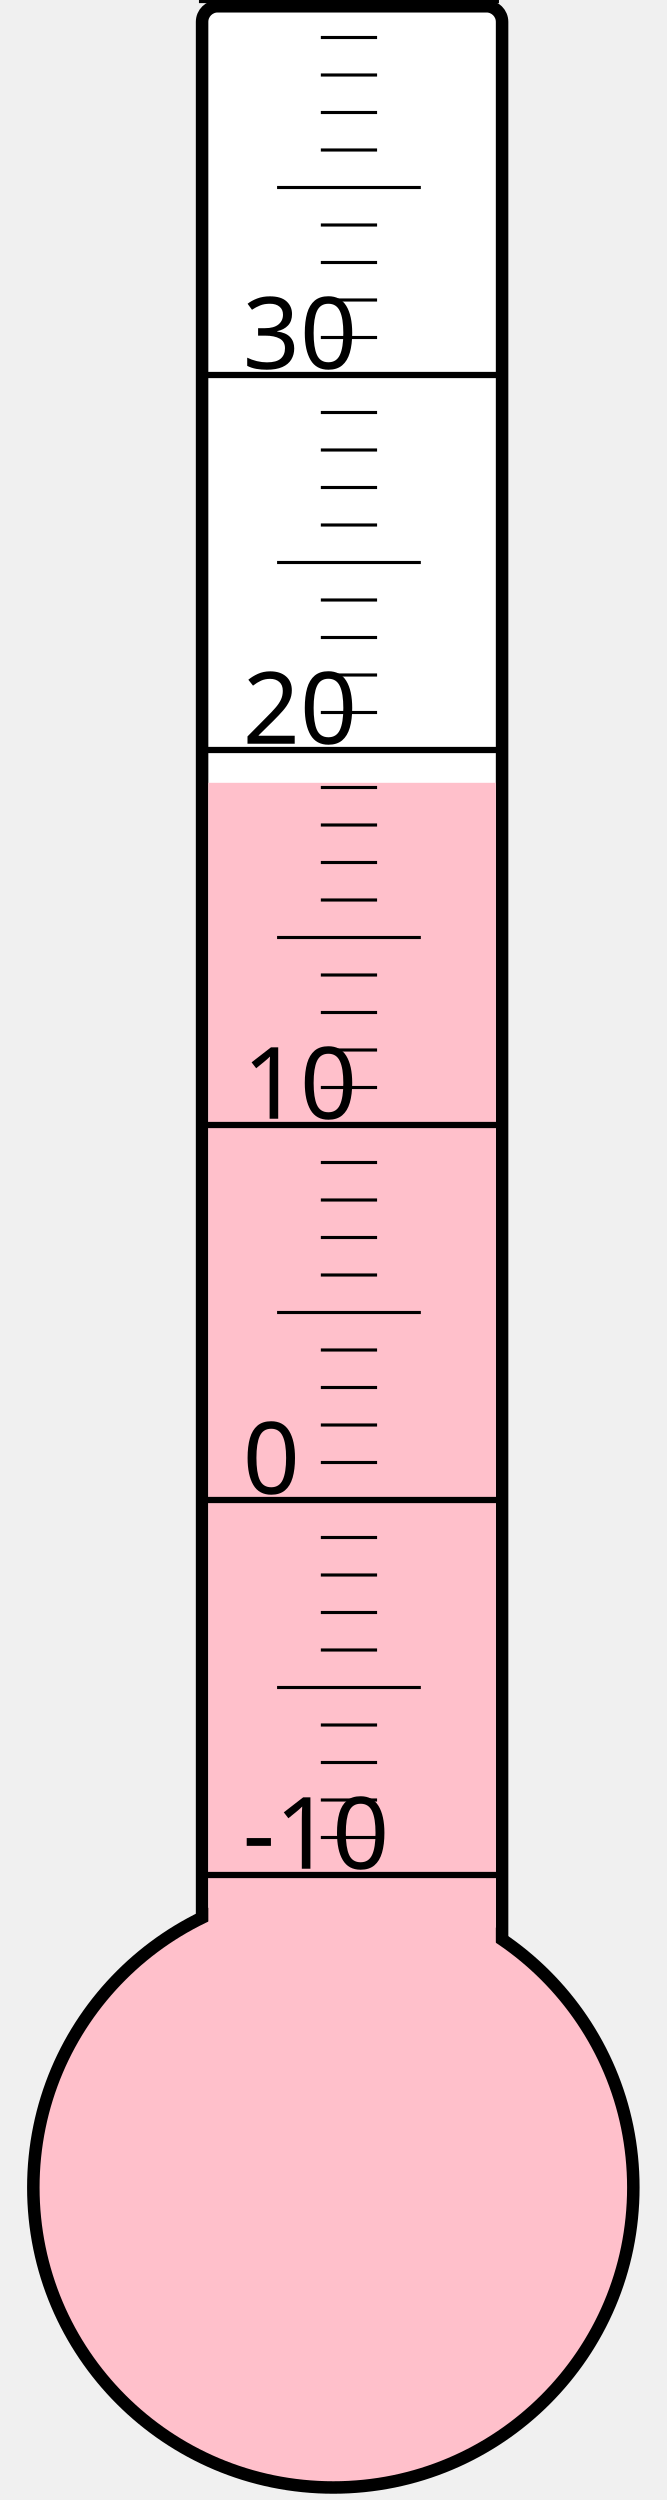
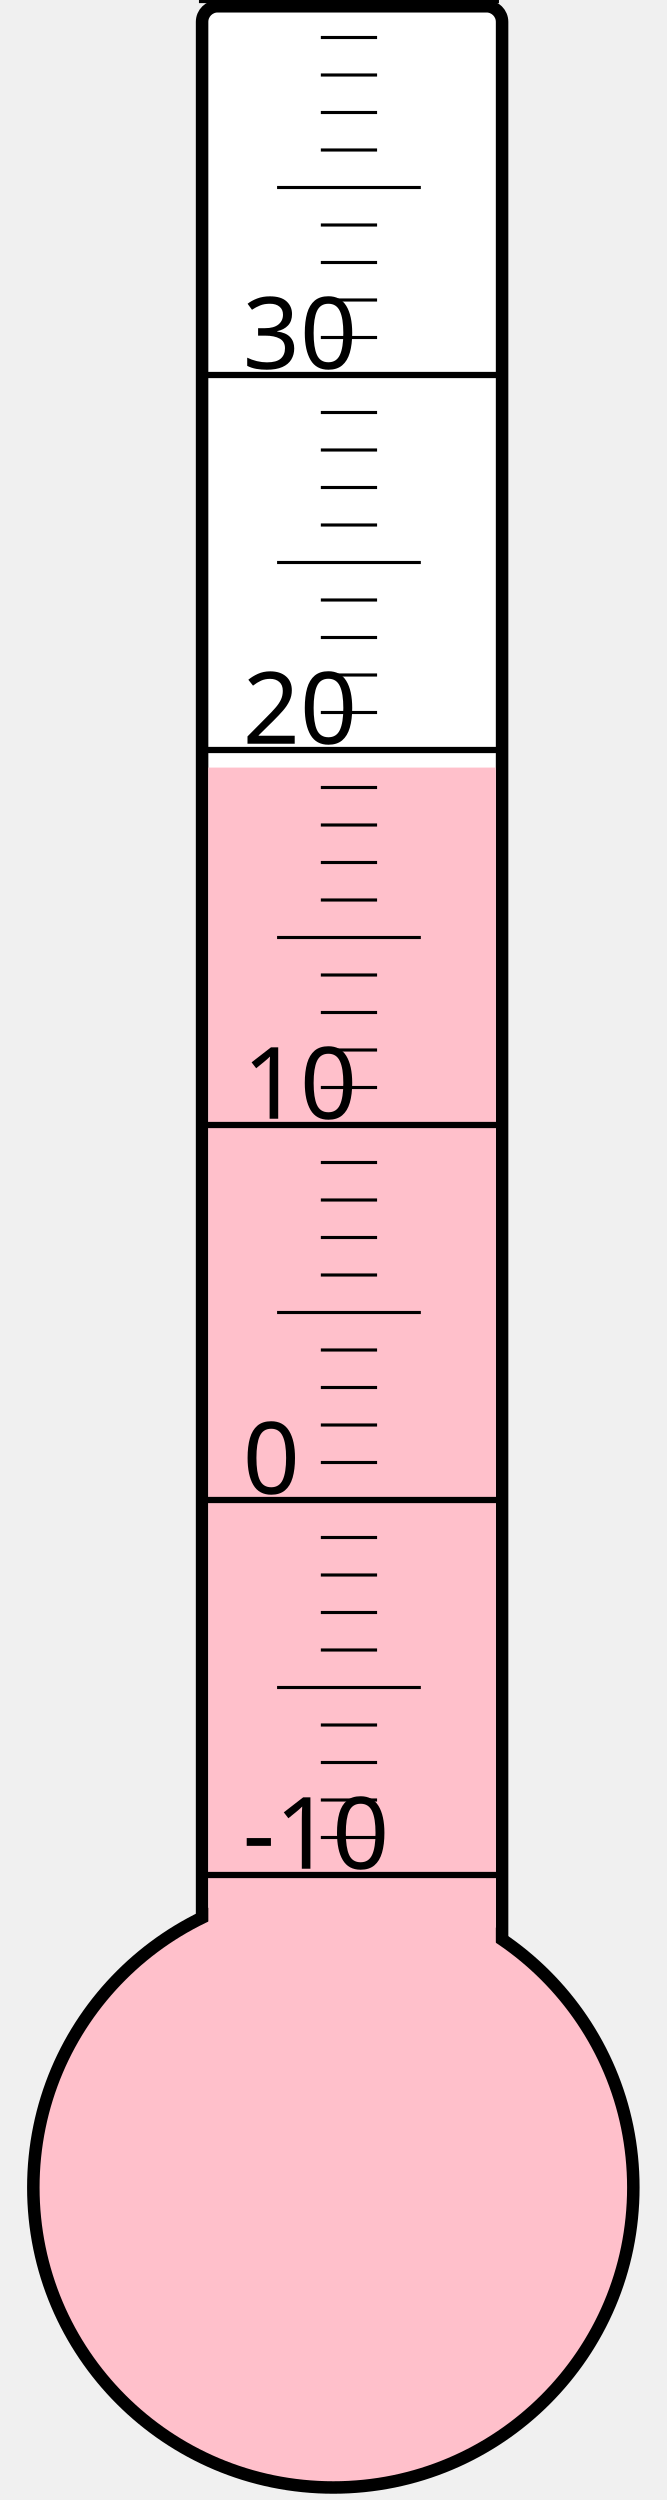
<svg xmlns="http://www.w3.org/2000/svg" width="40px" height="150px" viewBox="0 0 200 800">
  <rect width="200" height="800" x="0" y="0" style="fill: #ffffeb; fill-opacity: 0;" />
  <rect width="96" height="680" x="58" y="2" rx="5" ry="5" style="fill: white; fill-opacity: 1; stroke: black; stroke-width: 4;" />
  <circle cx="100" cy="700" r="96" style="fill: pink; stroke: black; stroke-width: 4;" />
-   <rect width="92" height="449.5" x="60" y="250.5" style="fill: pink; fill-opacity: 1; stroke-width: 0;" />
+   <rect width="92" height="454.375" x="60" y="245.625" style="fill: pink; fill-opacity: 1; stroke-width: 0;" />
  <text x="71" y="598" style="font-family: sans-serif; font-size: 24pt;">-10</text>
  <text x="71" y="478" style="font-family: sans-serif; font-size: 24pt;">0</text>
  <text x="71" y="358" style="font-family: sans-serif; font-size: 24pt;">10</text>
  <text x="71" y="238" style="font-family: sans-serif; font-size: 24pt;">20</text>
  <text x="71" y="118" style="font-family: sans-serif; font-size: 24pt;">30</text>
  <g style="stroke: black;">
    <line x1="57" y1="600" x2="153" y2="600" style="stroke-width: 2;" />
    <line x1="96" y1="588" x2="114" y2="588" style="stroke-width: 1;" />
    <line x1="96" y1="576" x2="114" y2="576" style="stroke-width: 1;" />
    <line x1="96" y1="564" x2="114" y2="564" style="stroke-width: 1;" />
    <line x1="96" y1="552" x2="114" y2="552" style="stroke-width: 1;" />
    <line x1="82" y1="540" x2="128" y2="540" style="stroke-width: 1;" />
    <line x1="96" y1="528" x2="114" y2="528" style="stroke-width: 1;" />
    <line x1="96" y1="516" x2="114" y2="516" style="stroke-width: 1;" />
    <line x1="96" y1="504" x2="114" y2="504" style="stroke-width: 1;" />
    <line x1="96" y1="492" x2="114" y2="492" style="stroke-width: 1;" />
    <line x1="57" y1="480" x2="153" y2="480" style="stroke-width: 2;" />
    <line x1="96" y1="468" x2="114" y2="468" style="stroke-width: 1;" />
    <line x1="96" y1="456" x2="114" y2="456" style="stroke-width: 1;" />
    <line x1="96" y1="444" x2="114" y2="444" style="stroke-width: 1;" />
    <line x1="96" y1="432" x2="114" y2="432" style="stroke-width: 1;" />
    <line x1="82" y1="420" x2="128" y2="420" style="stroke-width: 1;" />
    <line x1="96" y1="408" x2="114" y2="408" style="stroke-width: 1;" />
    <line x1="96" y1="396" x2="114" y2="396" style="stroke-width: 1;" />
    <line x1="96" y1="384" x2="114" y2="384" style="stroke-width: 1;" />
    <line x1="96" y1="372" x2="114" y2="372" style="stroke-width: 1;" />
    <line x1="57" y1="360" x2="153" y2="360" style="stroke-width: 2;" />
    <line x1="96" y1="348" x2="114" y2="348" style="stroke-width: 1;" />
    <line x1="96" y1="336" x2="114" y2="336" style="stroke-width: 1;" />
    <line x1="96" y1="324" x2="114" y2="324" style="stroke-width: 1;" />
    <line x1="96" y1="312" x2="114" y2="312" style="stroke-width: 1;" />
    <line x1="82" y1="300" x2="128" y2="300" style="stroke-width: 1;" />
    <line x1="96" y1="288" x2="114" y2="288" style="stroke-width: 1;" />
    <line x1="96" y1="276" x2="114" y2="276" style="stroke-width: 1;" />
    <line x1="96" y1="264" x2="114" y2="264" style="stroke-width: 1;" />
    <line x1="96" y1="252" x2="114" y2="252" style="stroke-width: 1;" />
    <line x1="57" y1="240" x2="153" y2="240" style="stroke-width: 2;" />
    <line x1="96" y1="228" x2="114" y2="228" style="stroke-width: 1;" />
    <line x1="96" y1="216" x2="114" y2="216" style="stroke-width: 1;" />
    <line x1="96" y1="204" x2="114" y2="204" style="stroke-width: 1;" />
    <line x1="96" y1="192" x2="114" y2="192" style="stroke-width: 1;" />
    <line x1="82" y1="180" x2="128" y2="180" style="stroke-width: 1;" />
    <line x1="96" y1="168" x2="114" y2="168" style="stroke-width: 1;" />
    <line x1="96" y1="156" x2="114" y2="156" style="stroke-width: 1;" />
    <line x1="96" y1="144" x2="114" y2="144" style="stroke-width: 1;" />
    <line x1="96" y1="132" x2="114" y2="132" style="stroke-width: 1;" />
    <line x1="57" y1="120" x2="153" y2="120" style="stroke-width: 2;" />
    <line x1="96" y1="108" x2="114" y2="108" style="stroke-width: 1;" />
    <line x1="96" y1="96" x2="114" y2="96" style="stroke-width: 1;" />
    <line x1="96" y1="84" x2="114" y2="84" style="stroke-width: 1;" />
    <line x1="96" y1="72" x2="114" y2="72" style="stroke-width: 1;" />
    <line x1="82" y1="60" x2="128" y2="60" style="stroke-width: 1;" />
    <line x1="96" y1="48" x2="114" y2="48" style="stroke-width: 1;" />
    <line x1="96" y1="36" x2="114" y2="36" style="stroke-width: 1;" />
    <line x1="96" y1="24" x2="114" y2="24" style="stroke-width: 1;" />
    <line x1="96" y1="12" x2="114" y2="12" style="stroke-width: 1;" />
    <line x1="57" y1="0" x2="153" y2="0" style="stroke-width: 2;" />
  </g>
</svg>
